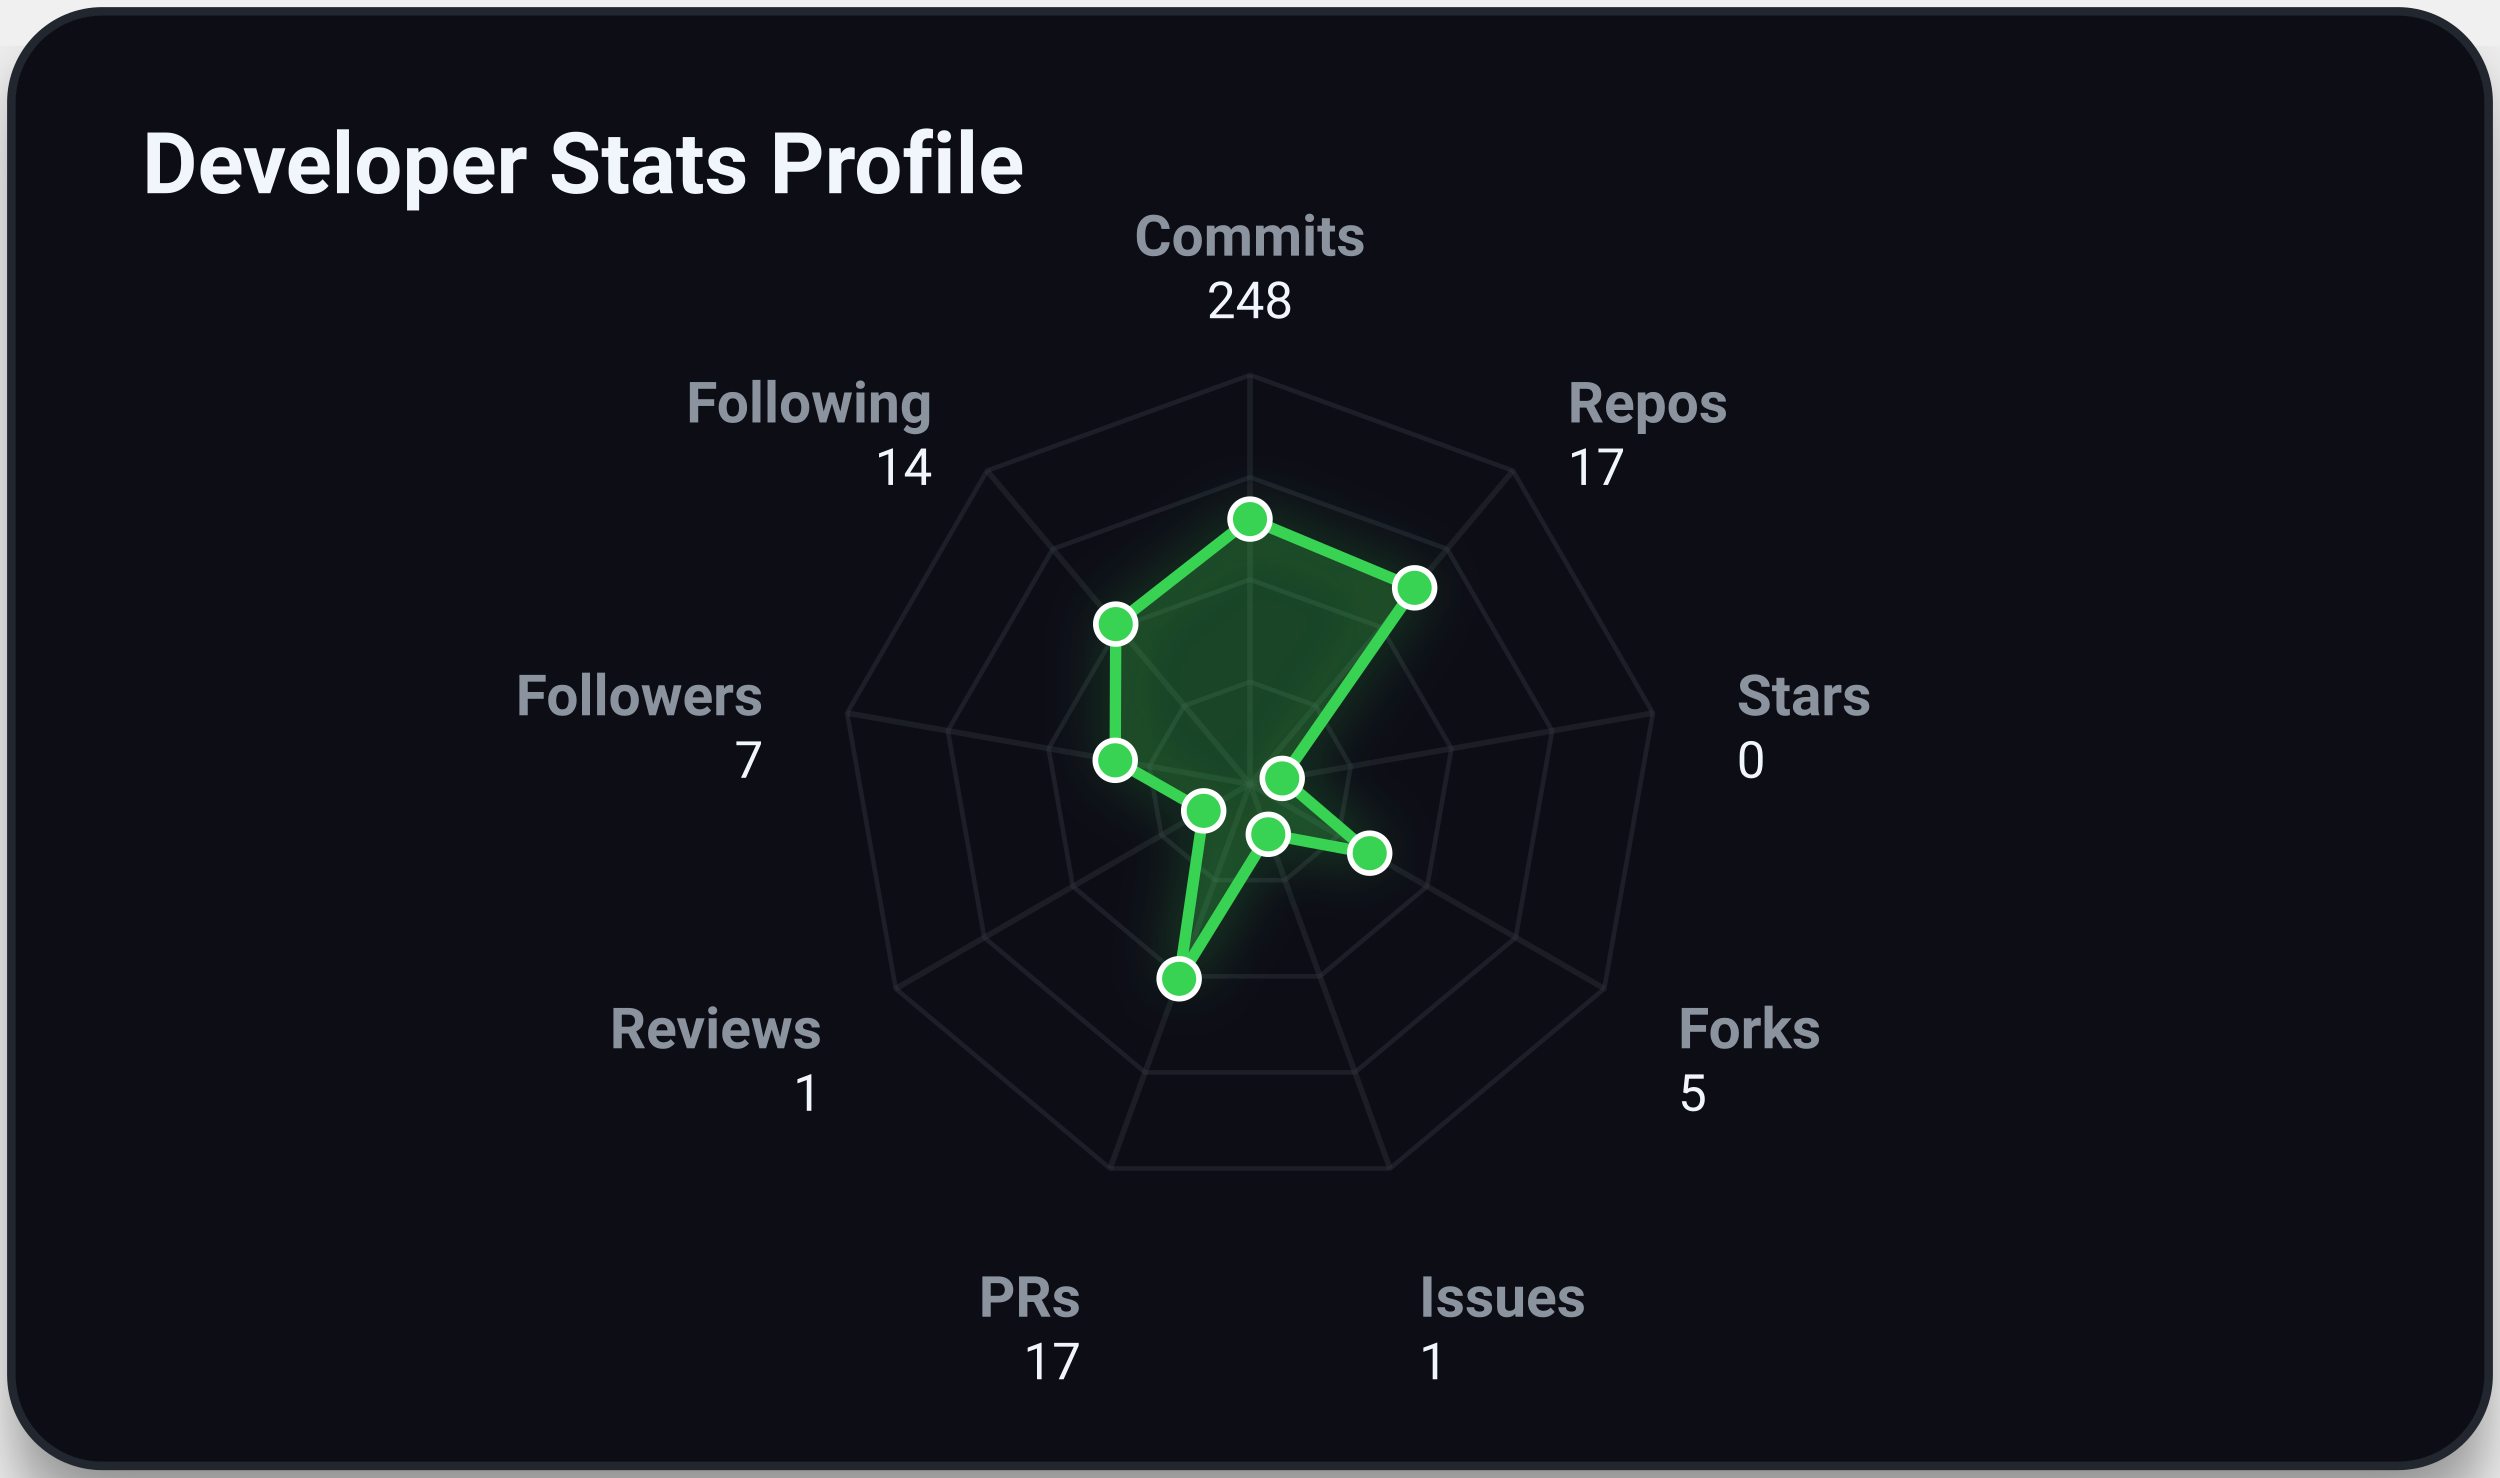
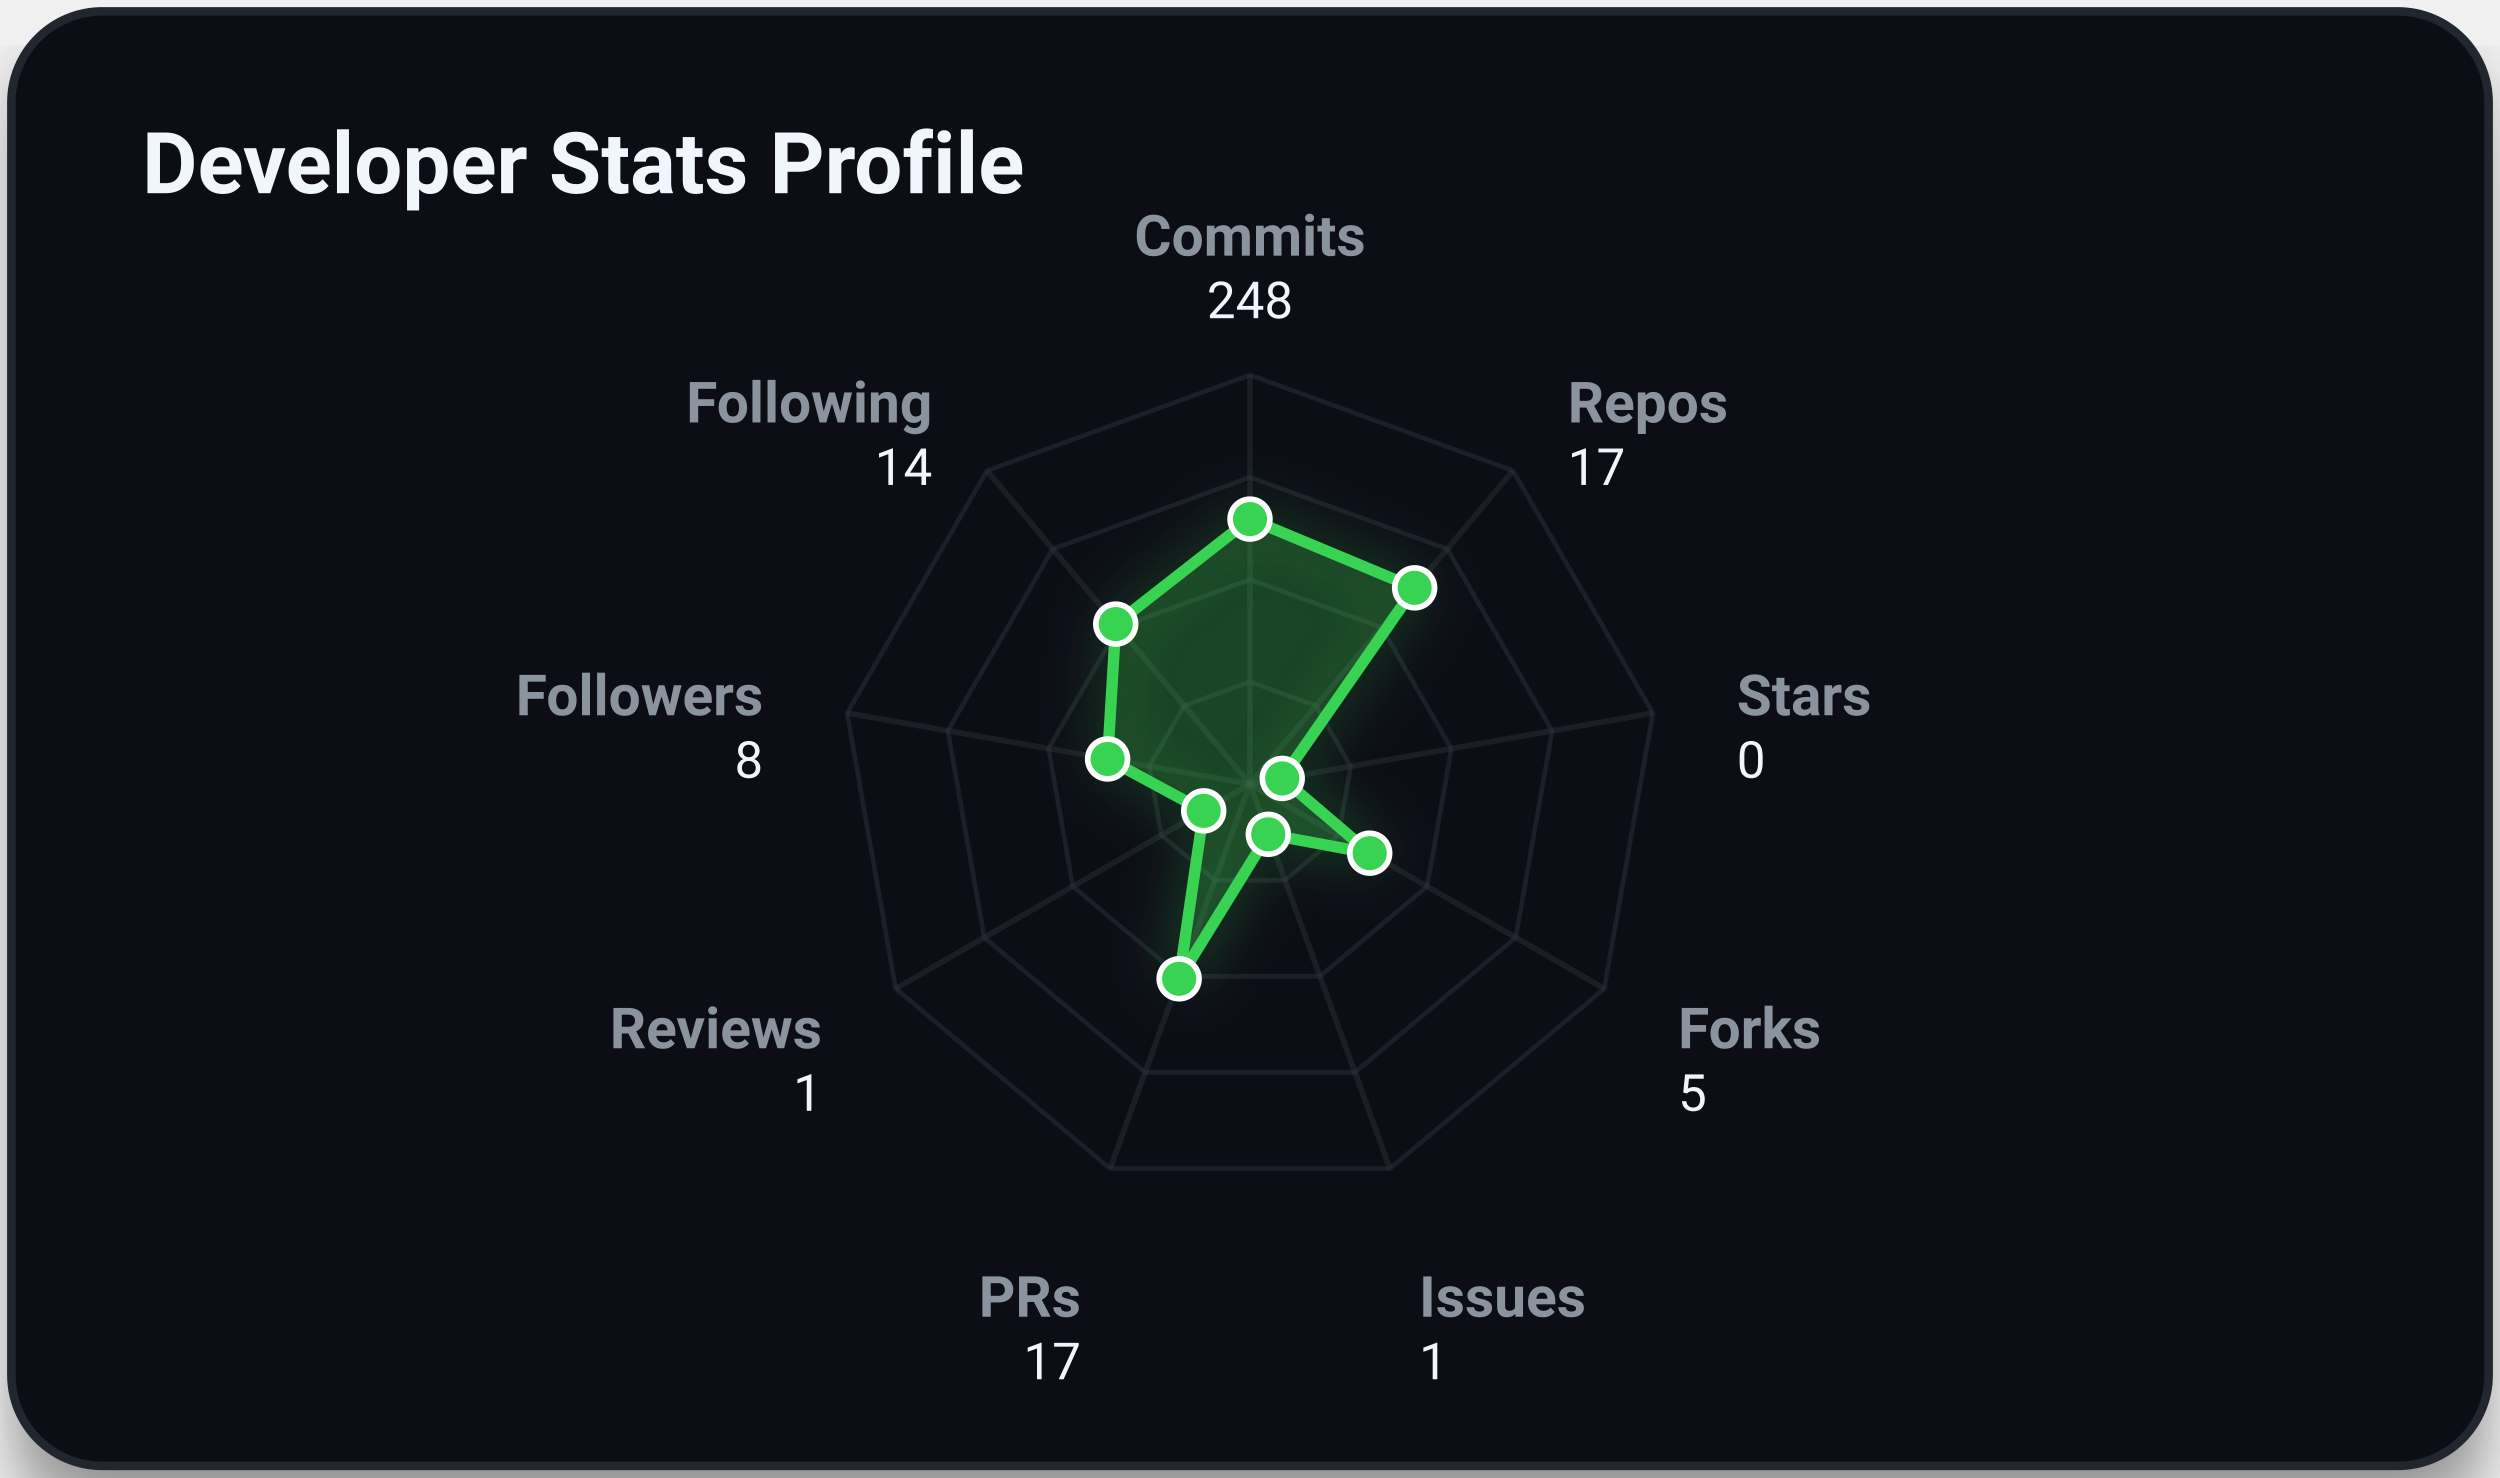
<svg xmlns="http://www.w3.org/2000/svg" viewBox="0 0 440 260" width="100%" height="100%" class="svg-container">
  <style>
        .svg-container {
            font-family: -apple-system, BlinkMacSystemFont, 'Segoe UI', Roboto, Helvetica, Arial, sans-serif;
            background-color: transparent;
        }
        
        /* Grid and borders */
        .grid-line {
            stroke: #30363d;
            stroke-width: 1;
            opacity: 0.5;
        }
        .border-line {
            stroke: #21262d;
            stroke-width: 1.5;
        }
        
        /* Interactive 3D cubes */
        .cube-group {
            transition: transform 0.25s cubic-bezier(0.4, 0, 0.2, 1), filter 0.25s ease;
            cursor: pointer;
        }
        .cube-group:hover {
            transform: translateY(-8px);
            filter: brightness(1.2) drop-shadow(0 12px 16px rgba(0, 0, 0, 0.6));
        }
        
        /* Donut slice hover logic */
        .donut-slice {
            transition: stroke-width 0.2s ease, filter 0.2s ease, opacity 0.2s ease;
            cursor: pointer;
        }
        .donut-slice:hover {
            stroke-width: 34 !important;
            filter: brightness(1.15) drop-shadow(0 4px 6px rgba(0, 0, 0, 0.3));
            opacity: 1 !important;
        }

        /* Radar chart hover items */
        .radar-area {
            transition: fill-opacity 0.3s ease, stroke-width 0.3s ease;
        }
        .radar-area:hover {
            fill-opacity: 0.35;
            stroke-width: 3px;
        }
        .radar-marker {
            transition: r 0.2s ease, fill 0.2s ease;
        }
        .radar-marker:hover {
            r: 7;
            fill: #ffffff;
        }
        
        
        @keyframes floatIn {
            0% {
                transform: translateY(30px);
                opacity: 0;
            }
            100% {
                transform: translateY(0);
                opacity: 1;
            }
        }
        .animate-item {
            animation: floatIn 0.8s cubic-bezier(0.16, 1, 0.3, 1) both;
        }
        
    </style>
  <defs>
    <filter id="cube-shadow" x="-50%" y="-50%" width="200%" height="200%">
      <feDropShadow dx="0" dy="5" stdDeviation="4" flood-color="#000000" flood-opacity="0.35" />
    </filter>
    <filter id="card-shadow" x="-20%" y="-20%" width="140%" height="140%">
      <feDropShadow dx="0" dy="8" stdDeviation="6" flood-color="#000000" flood-opacity="0.4" />
    </filter>
    <filter id="accent-glow" x="-30%" y="-30%" width="160%" height="160%">
      <feGaussianBlur stdDeviation="5" result="blur" />
      <feComponentTransfer in="blur" result="glow">
        <feFuncA type="linear" slope="0.5" />
      </feComponentTransfer>
      <feMerge>
        <feMergeNode in="glow" />
        <feMergeNode in="SourceGraphic" />
      </feMerge>
    </filter>
  </defs>
  <rect x="2.00" y="2.00" width="436.00" height="256.00" rx="16.00" ry="16.00" fill="#0d1117" opacity="1.00" stroke="#21262d" stroke-width="1.50" filter="url(#card-shadow)" />
  <text x="25.00" y="34.00" font-size="15" fill="#f0f6fc" text-anchor="start" font-weight="bold" opacity="1.00">Developer Stats Profile</text>
  <polygon points="220.00,120.00 231.57,124.21 237.73,134.87 235.59,147.00 226.16,154.91 213.84,154.91 204.41,147.00 202.27,134.87 208.43,124.21" fill="none" stroke="#30363d" stroke-width="0.8" opacity="0.45" />
  <polygon points="220.00,102.00 243.14,110.42 255.45,131.75 251.18,156.00 232.31,171.83 207.69,171.83 188.82,156.00 184.55,131.75 196.86,110.42" fill="none" stroke="#30363d" stroke-width="0.8" opacity="0.45" />
  <polygon points="220.00,84.00 254.71,96.63 273.18,128.62 266.77,165.00 238.47,188.74 201.53,188.74 173.23,165.00 166.82,128.62 185.29,96.63" fill="none" stroke="#30363d" stroke-width="0.8" opacity="0.45" />
  <polygon points="220.00,66.00 266.28,82.84 290.91,125.50 282.35,174.00 244.63,205.66 195.37,205.66 157.65,174.00 149.09,125.50 173.72,82.84" fill="none" stroke="#30363d" stroke-width="0.8" opacity="0.45" />
  <line x1="220.00" y1="138.00" x2="220.00" y2="66.00" stroke="#30363d" stroke-width="1.00" opacity="0.40" />
  <line x1="220.00" y1="138.00" x2="266.28" y2="82.84" stroke="#30363d" stroke-width="1.00" opacity="0.40" />
  <line x1="220.00" y1="138.00" x2="290.91" y2="125.50" stroke="#30363d" stroke-width="1.00" opacity="0.40" />
  <line x1="220.00" y1="138.00" x2="282.35" y2="174.00" stroke="#30363d" stroke-width="1.00" opacity="0.40" />
  <line x1="220.00" y1="138.00" x2="244.63" y2="205.66" stroke="#30363d" stroke-width="1.00" opacity="0.40" />
  <line x1="220.00" y1="138.00" x2="195.37" y2="205.66" stroke="#30363d" stroke-width="1.00" opacity="0.40" />
  <line x1="220.00" y1="138.00" x2="157.65" y2="174.00" stroke="#30363d" stroke-width="1.00" opacity="0.40" />
  <line x1="220.00" y1="138.00" x2="149.09" y2="125.50" stroke="#30363d" stroke-width="1.00" opacity="0.40" />
  <line x1="220.00" y1="138.00" x2="173.72" y2="82.84" stroke="#30363d" stroke-width="1.00" opacity="0.40" />
-   <polygon points="220.00,91.36 248.98,103.46 225.67,137.00 241.07,150.16 223.22,146.84 207.53,172.27 211.85,142.71 196.28,133.82 196.37,109.84" fill="rgba(57, 211, 83, 0.2)" stroke="#39d353" stroke-width="2" filter="url(#accent-glow)" class="radar-area animate-item" style="animation: floatIn 0.8s cubic-bezier(0.16, 1, 0.3, 1) both;" />
+   <polygon points="220.00,91.36 248.98,103.46 225.67,137.00 241.07,150.16 223.22,146.84 207.53,172.27 211.85,142.71 194.94,133.58 196.37,109.84" fill="rgba(57, 211, 83, 0.2)" stroke="#39d353" stroke-width="2" filter="url(#accent-glow)" class="radar-area animate-item" style="animation: floatIn 0.8s cubic-bezier(0.16, 1, 0.3, 1) both;" />
  <text x="220.00" y="45.00" font-size="10" fill="#8b949e" text-anchor="middle" font-weight="bold" opacity="1.00">Commits</text>
  <text x="220.00" y="56.00" font-size="9" fill="#f0f6fc" text-anchor="middle" font-weight="normal" opacity="1.00">248</text>
  <text x="275.92" y="74.35" font-size="10" fill="#8b949e" text-anchor="start" font-weight="bold" opacity="1.00">Repos</text>
  <text x="275.92" y="85.35" font-size="9" fill="#f0f6fc" text-anchor="start" font-weight="normal" opacity="1.00">17</text>
  <text x="305.68" y="125.89" font-size="10" fill="#8b949e" text-anchor="start" font-weight="bold" opacity="1.00">Stars</text>
  <text x="305.68" y="136.89" font-size="9" fill="#f0f6fc" text-anchor="start" font-weight="normal" opacity="1.00">0</text>
  <text x="295.34" y="184.50" font-size="10" fill="#8b949e" text-anchor="start" font-weight="bold" opacity="1.00">Forks</text>
  <text x="295.34" y="195.50" font-size="9" fill="#f0f6fc" text-anchor="start" font-weight="normal" opacity="1.00">5</text>
  <text x="249.76" y="231.75" font-size="10" fill="#8b949e" text-anchor="start" font-weight="bold" opacity="1.00">Issues</text>
  <text x="249.76" y="242.75" font-size="9" fill="#f0f6fc" text-anchor="start" font-weight="normal" opacity="1.00">1</text>
  <text x="190.24" y="231.75" font-size="10" fill="#8b949e" text-anchor="end" font-weight="bold" opacity="1.00">PRs</text>
  <text x="190.24" y="242.75" font-size="9" fill="#f0f6fc" text-anchor="end" font-weight="normal" opacity="1.00">17</text>
  <text x="144.66" y="184.50" font-size="10" fill="#8b949e" text-anchor="end" font-weight="bold" opacity="1.00">Reviews</text>
  <text x="144.66" y="195.50" font-size="9" fill="#f0f6fc" text-anchor="end" font-weight="normal" opacity="1.00">1</text>
  <text x="134.32" y="125.89" font-size="10" fill="#8b949e" text-anchor="end" font-weight="bold" opacity="1.00">Followers</text>
-   <text x="134.32" y="136.89" font-size="9" fill="#f0f6fc" text-anchor="end" font-weight="normal" opacity="1.00">7</text>
+   <text x="134.32" y="136.89" font-size="9" fill="#f0f6fc" text-anchor="end" font-weight="normal" opacity="1.00">8</text>
  <text x="164.08" y="74.35" font-size="10" fill="#8b949e" text-anchor="end" font-weight="bold" opacity="1.00">Following</text>
  <text x="164.08" y="85.35" font-size="9" fill="#f0f6fc" text-anchor="end" font-weight="normal" opacity="1.00">14</text>
  <circle cx="220.00" cy="91.36" r="3.50" fill="#39d353" opacity="1.00" stroke="#ffffff" stroke-width="1.00" class="radar-marker" />
  <circle cx="248.98" cy="103.46" r="3.50" fill="#39d353" opacity="1.00" stroke="#ffffff" stroke-width="1.00" class="radar-marker" />
  <circle cx="225.67" cy="137.00" r="3.50" fill="#39d353" opacity="1.00" stroke="#ffffff" stroke-width="1.00" class="radar-marker" />
  <circle cx="241.07" cy="150.16" r="3.50" fill="#39d353" opacity="1.00" stroke="#ffffff" stroke-width="1.00" class="radar-marker" />
  <circle cx="223.22" cy="146.84" r="3.50" fill="#39d353" opacity="1.00" stroke="#ffffff" stroke-width="1.00" class="radar-marker" />
  <circle cx="207.53" cy="172.27" r="3.50" fill="#39d353" opacity="1.00" stroke="#ffffff" stroke-width="1.00" class="radar-marker" />
  <circle cx="211.85" cy="142.71" r="3.50" fill="#39d353" opacity="1.00" stroke="#ffffff" stroke-width="1.00" class="radar-marker" />
-   <circle cx="196.28" cy="133.82" r="3.50" fill="#39d353" opacity="1.00" stroke="#ffffff" stroke-width="1.00" class="radar-marker" />
+   <circle cx="194.94" cy="133.58" r="3.50" fill="#39d353" opacity="1.00" stroke="#ffffff" stroke-width="1.00" class="radar-marker" />
  <circle cx="196.37" cy="109.84" r="3.50" fill="#39d353" opacity="1.00" stroke="#ffffff" stroke-width="1.00" class="radar-marker" />
</svg>
